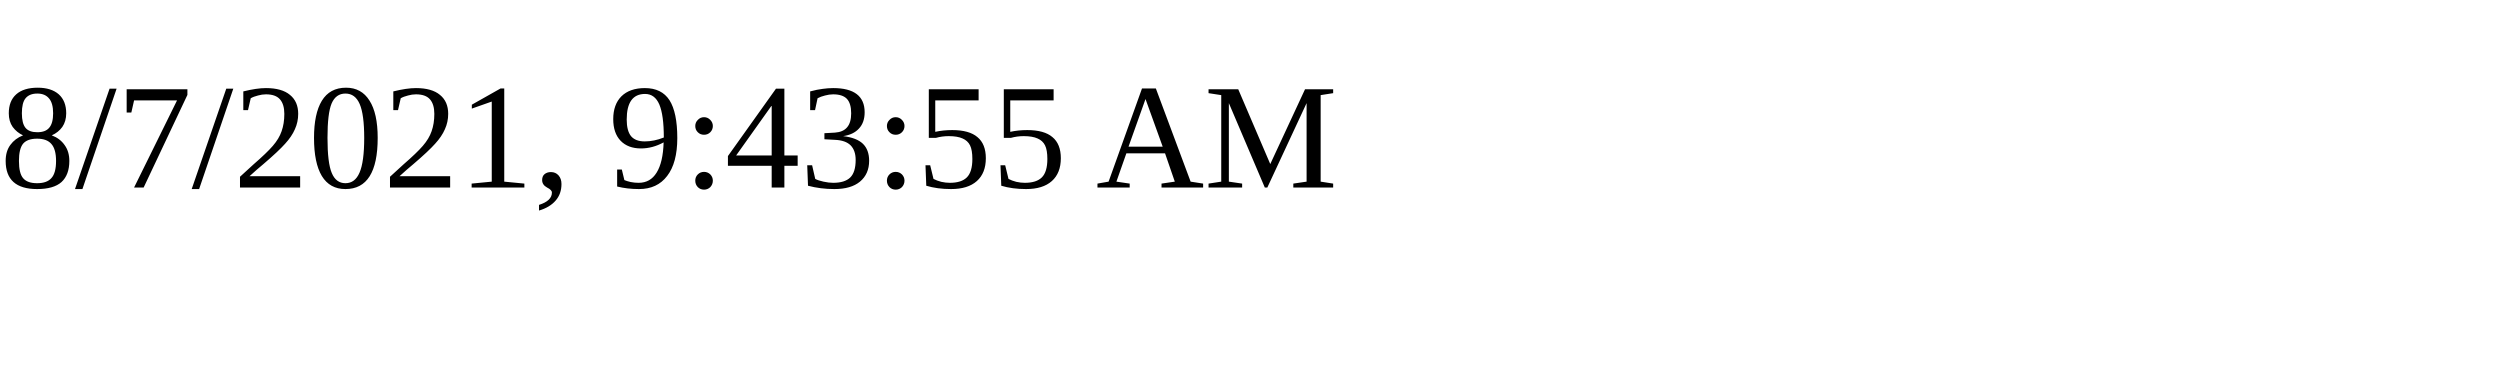
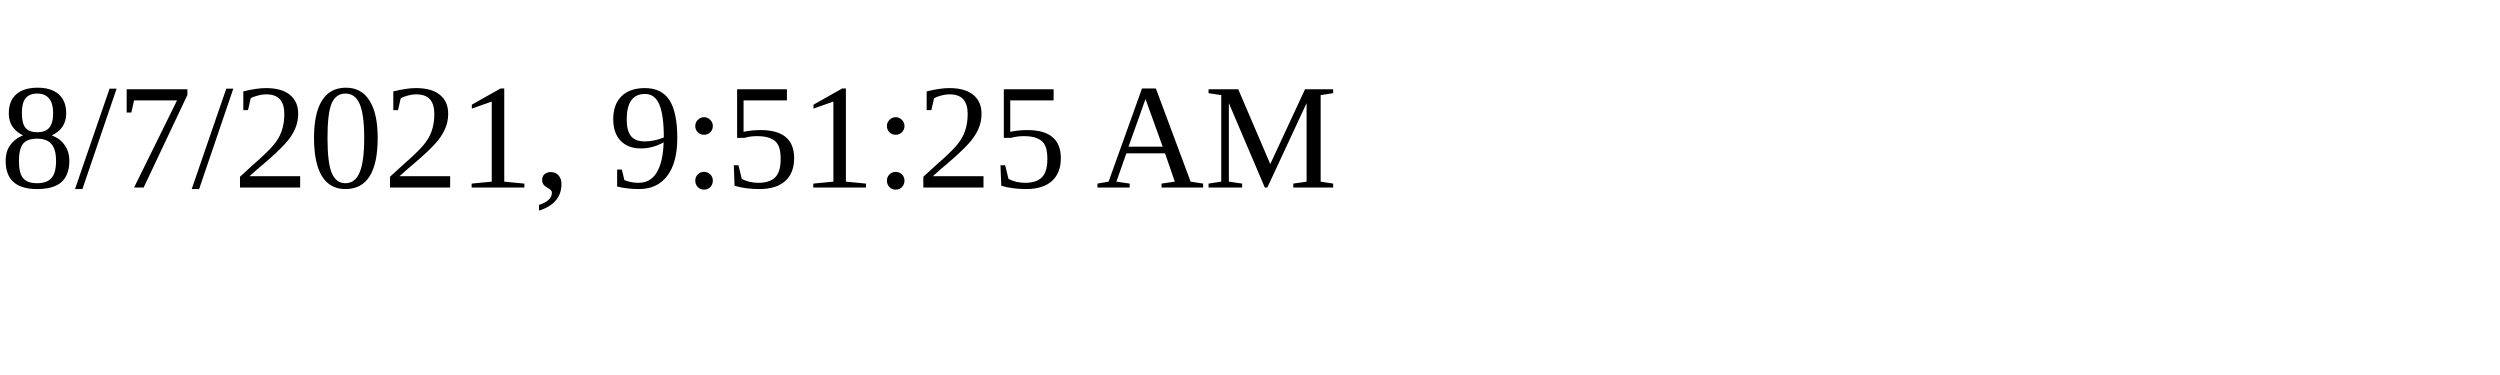
<svg xmlns="http://www.w3.org/2000/svg" height="30" width="200">
-   <text x="0" y="15">8/7/2021, 9:43:55 AM</text>
+   <text x="0" y="15">8/7/2021, 9:51:25 AM</text>
</svg>
